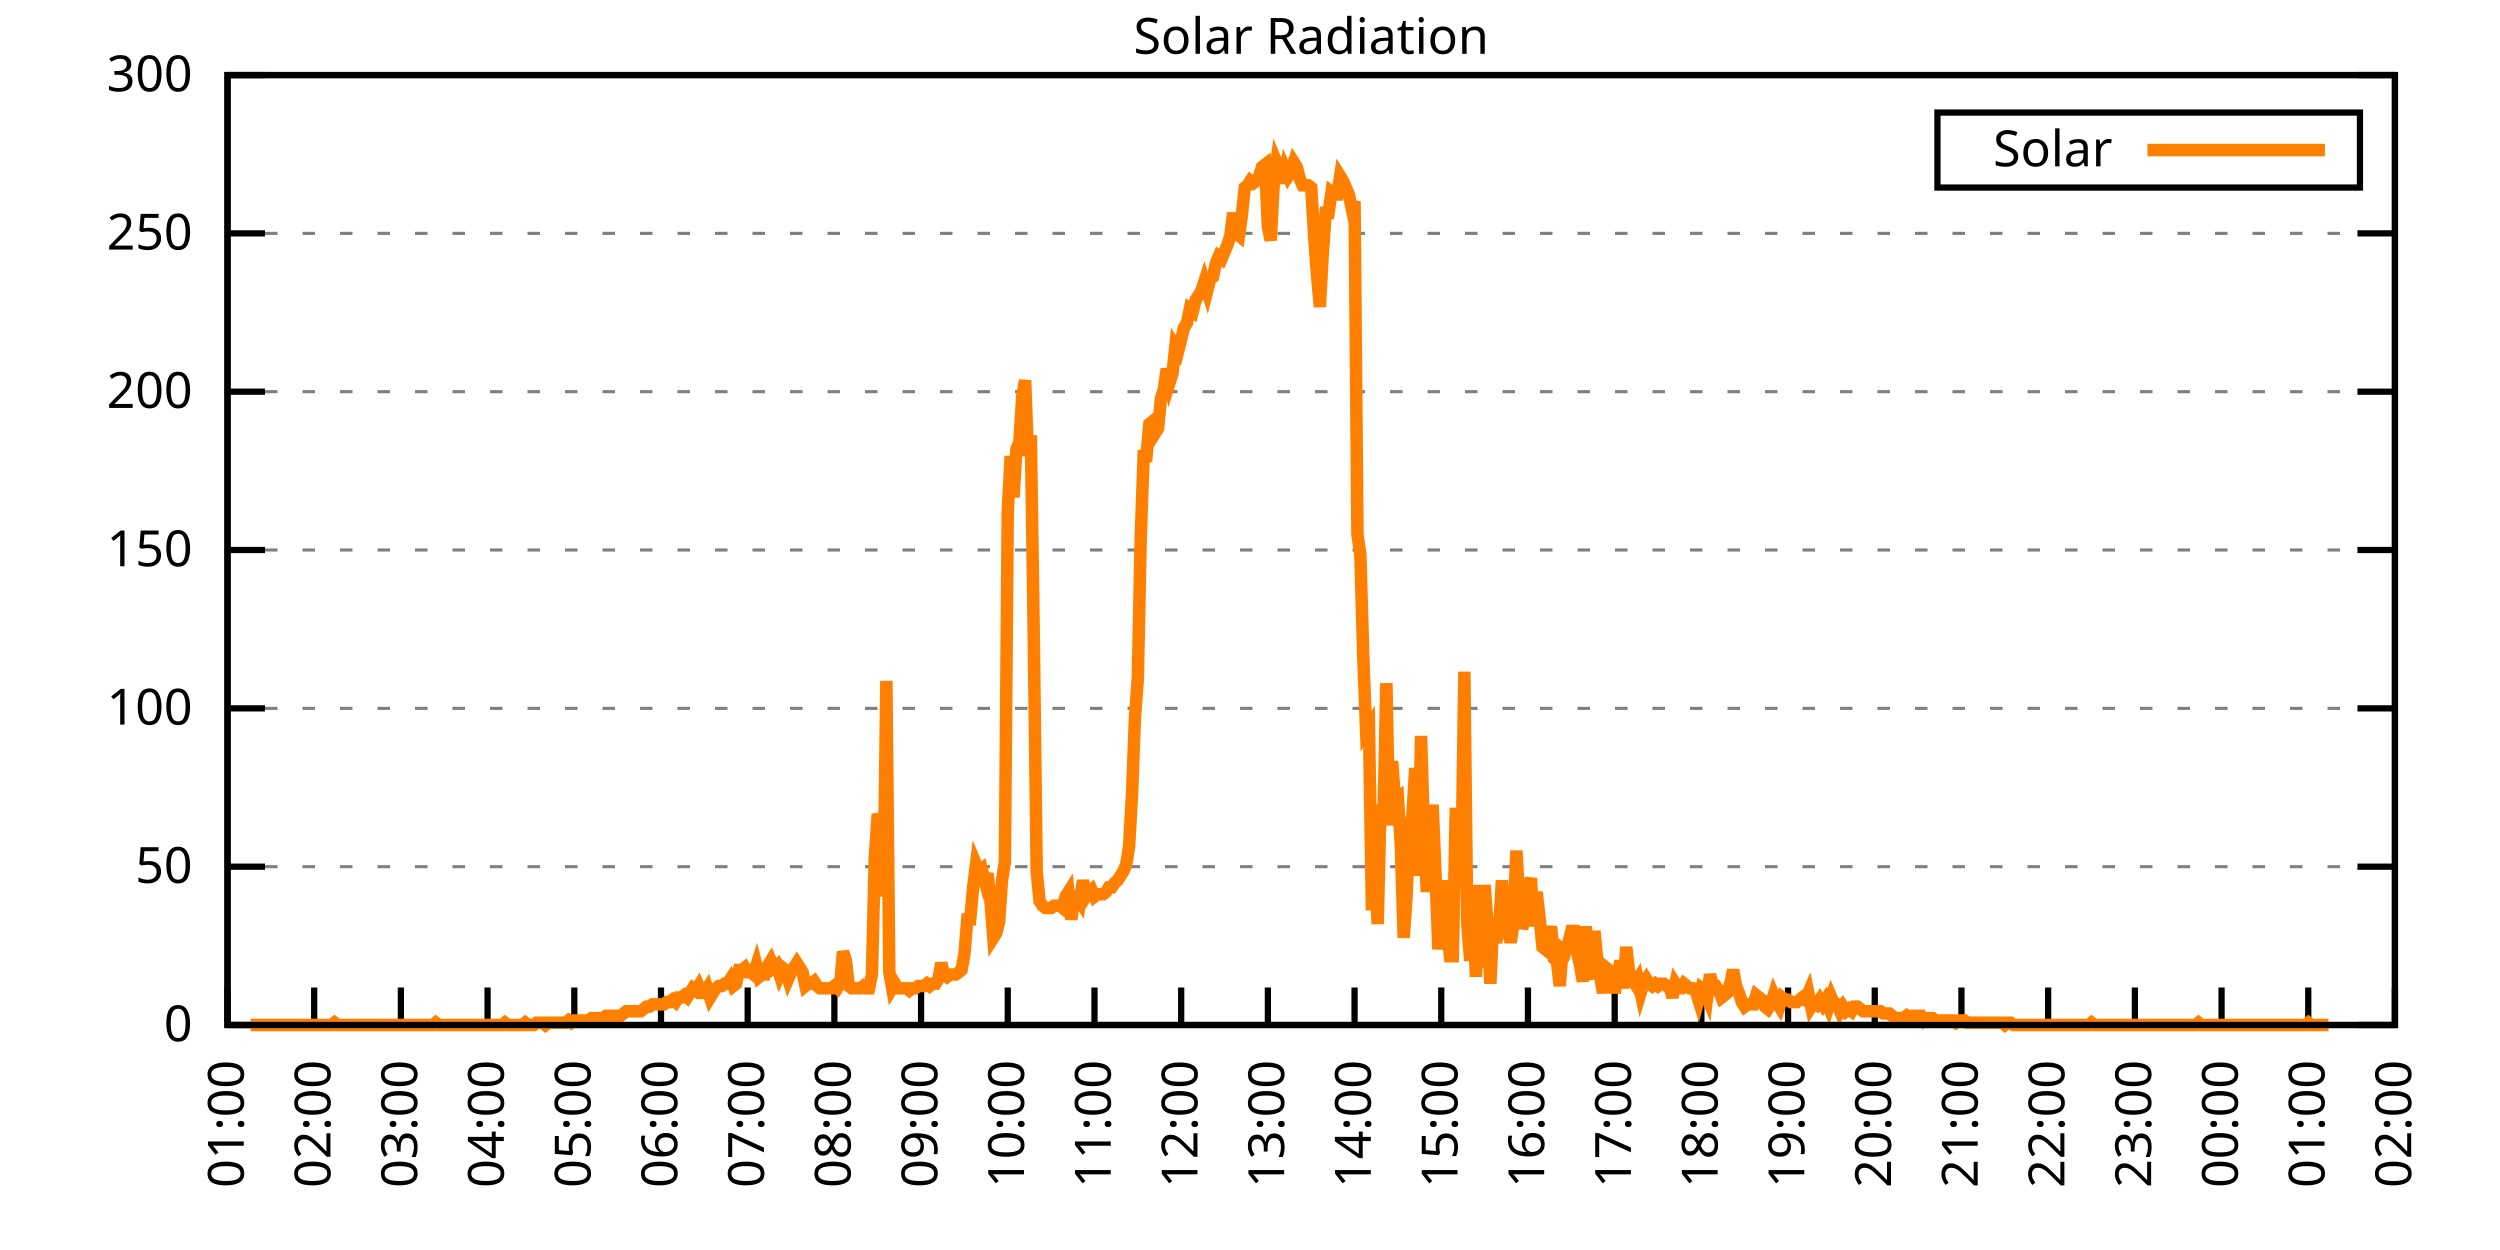
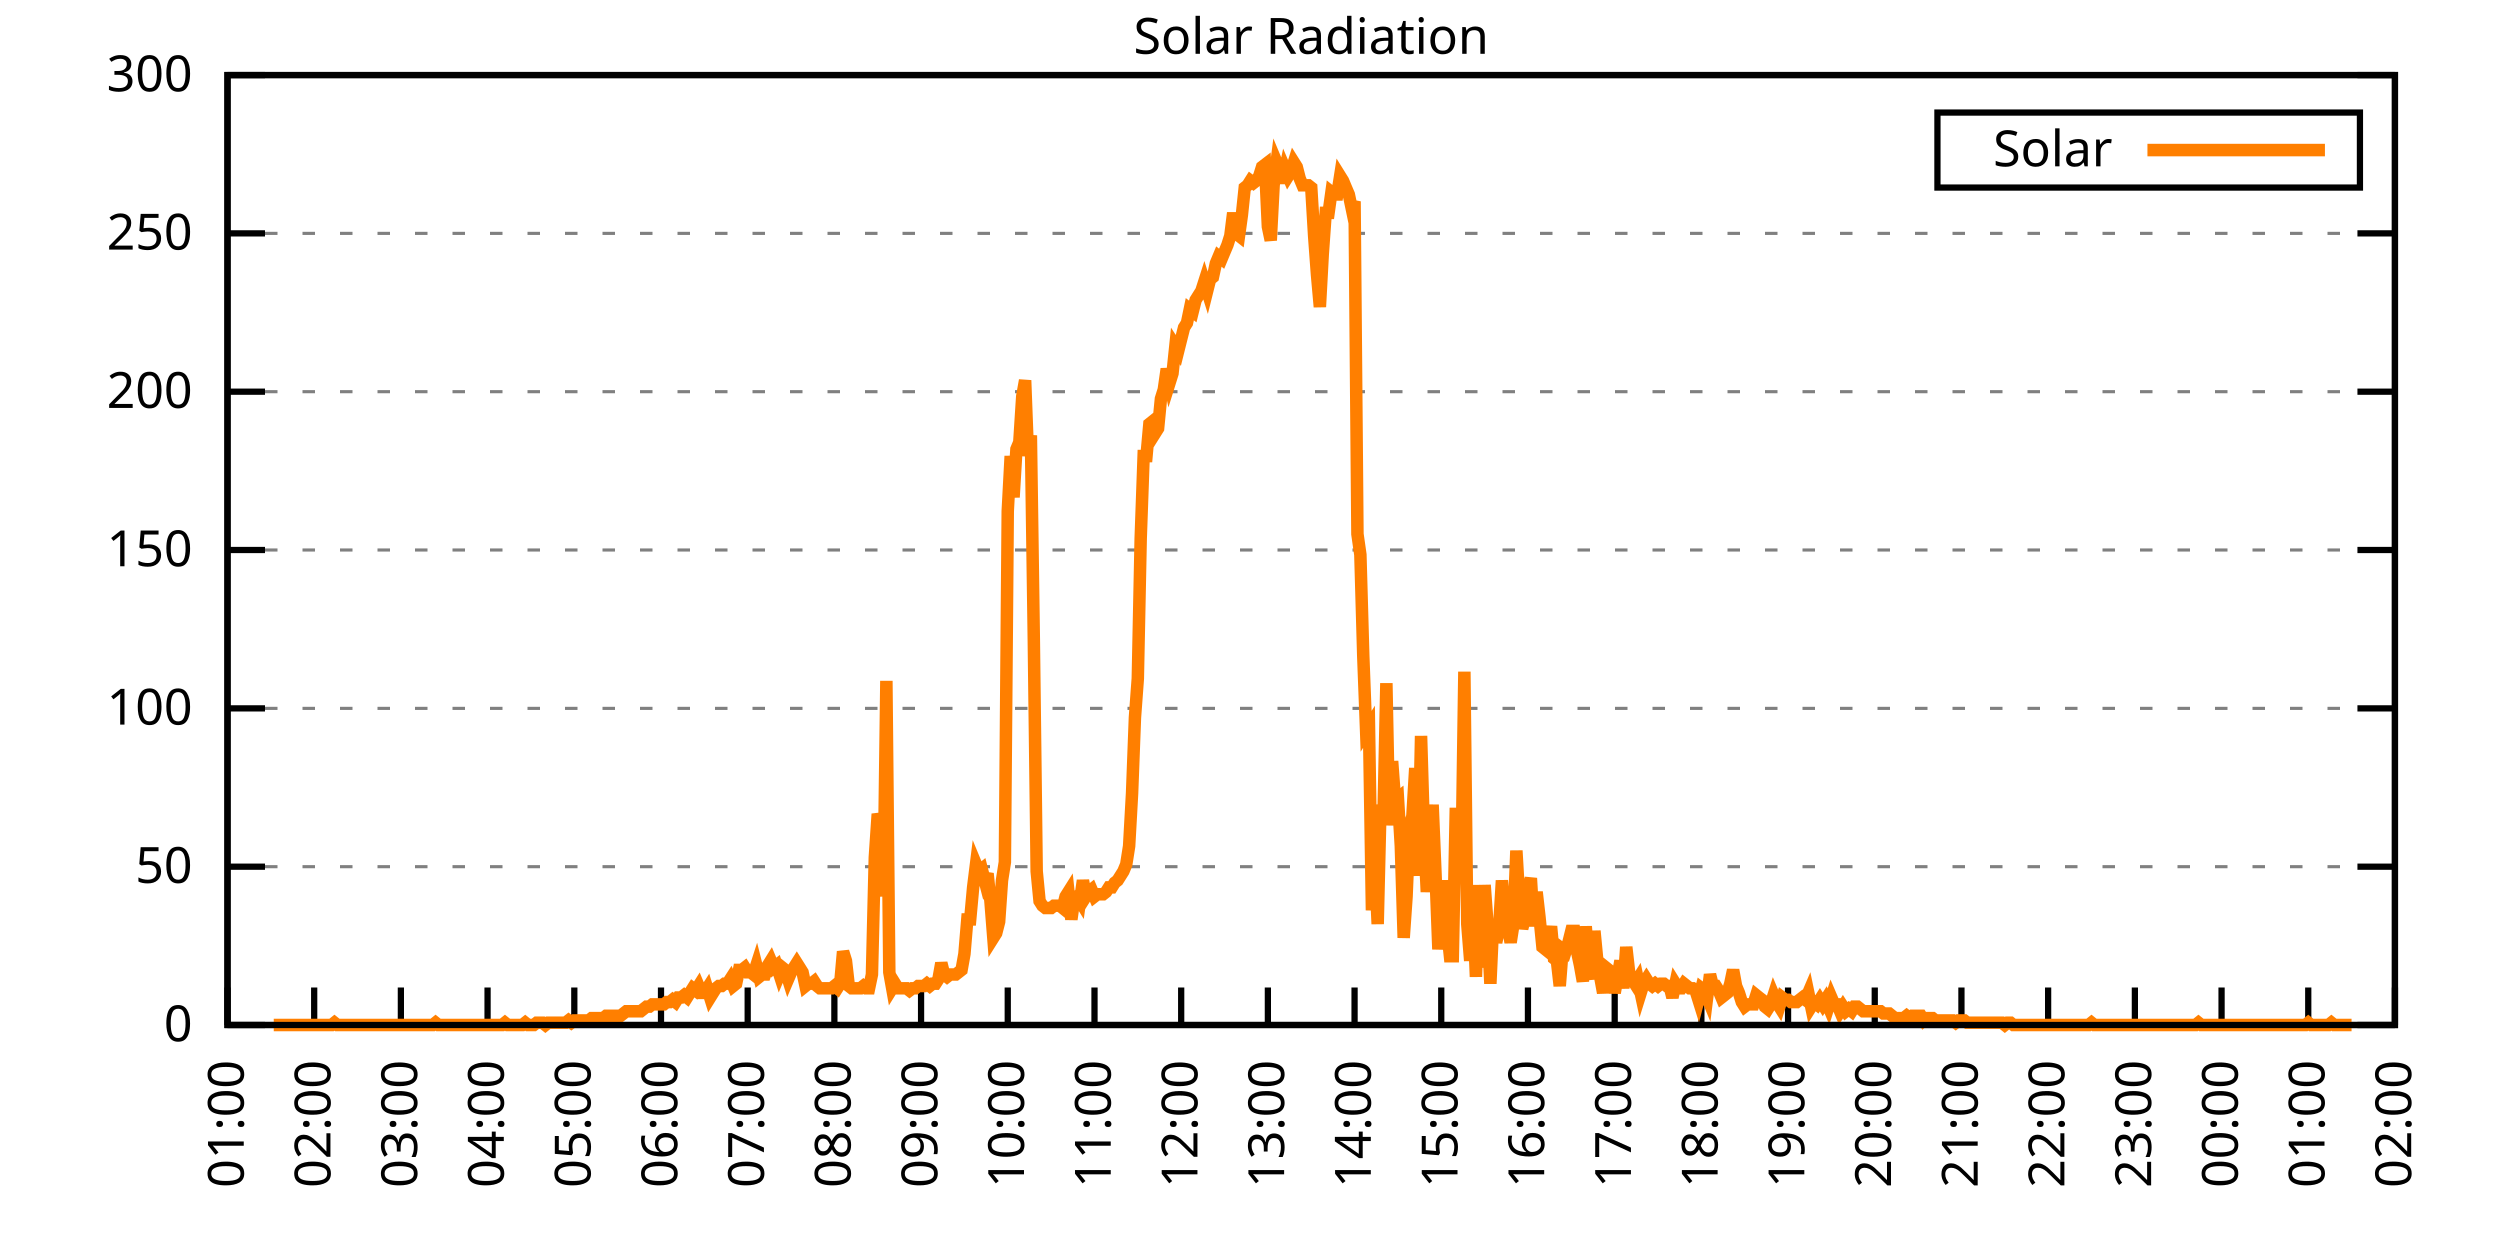
<svg xmlns="http://www.w3.org/2000/svg" xmlns:xlink="http://www.w3.org/1999/xlink" width="400" height="200" viewBox="0 0 400 200">
  <g id="gnuplot_canvas">
    <rect x="0" y="0" width="400" height="200" fill="none" />
    <defs>
      <circle id="gpDot" r="0.5" stroke-width="0.5" stroke="currentColor" />
      <path id="gpPt0" stroke-width="0.333" stroke="currentColor" d="M-1,0 h2 M0,-1 v2" />
      <path id="gpPt1" stroke-width="0.333" stroke="currentColor" d="M-1,-1 L1,1 M1,-1 L-1,1" />
      <path id="gpPt2" stroke-width="0.333" stroke="currentColor" d="M-1,0 L1,0 M0,-1 L0,1 M-1,-1 L1,1 M-1,1 L1,-1" />
      <rect id="gpPt3" stroke-width="0.333" stroke="currentColor" x="-1" y="-1" width="2" height="2" />
      <rect id="gpPt4" stroke-width="0.333" stroke="currentColor" fill="currentColor" x="-1" y="-1" width="2" height="2" />
      <circle id="gpPt5" stroke-width="0.333" stroke="currentColor" cx="0" cy="0" r="1" />
      <use xlink:href="#gpPt5" id="gpPt6" fill="currentColor" stroke="none" />
      <path id="gpPt7" stroke-width="0.333" stroke="currentColor" d="M0,-1.33 L-1.33,0.67 L1.33,0.67 z" />
      <use xlink:href="#gpPt7" id="gpPt8" fill="currentColor" stroke="none" />
      <use xlink:href="#gpPt7" id="gpPt9" stroke="currentColor" transform="rotate(180)" />
      <use xlink:href="#gpPt9" id="gpPt10" fill="currentColor" stroke="none" />
      <use xlink:href="#gpPt3" id="gpPt11" stroke="currentColor" transform="rotate(45)" />
      <use xlink:href="#gpPt11" id="gpPt12" fill="currentColor" stroke="none" />
      <path id="gpPt13" stroke-width="0.333" stroke="currentColor" d="M0,1.330 L1.265,0.411 L0.782,-1.067 L-0.782,-1.076 L-1.265,0.411 z" />
      <use xlink:href="#gpPt13" id="gpPt14" fill="currentColor" stroke="none" />
      <filter id="textbox" filterUnits="objectBoundingBox" x="0" y="0" height="1" width="1">
        <feFlood flood-color="white" flood-opacity="1" result="bgnd" />
        <feComposite in="SourceGraphic" in2="bgnd" operator="atop" />
      </filter>
      <filter id="greybox" filterUnits="objectBoundingBox" x="0" y="0" height="1" width="1">
        <feFlood flood-color="lightgrey" flood-opacity="1" result="grey" />
        <feComposite in="SourceGraphic" in2="grey" operator="atop" />
      </filter>
    </defs>
    <g fill="none" color="white" stroke="currentColor" stroke-width="1.00" stroke-linecap="butt" stroke-linejoin="miter">
</g>
    <g fill="none" color="black" stroke="currentColor" stroke-width="1.00" stroke-linecap="butt" stroke-linejoin="miter">
      <g stroke="none" shape-rendering="crispEdges">
        <polygon fill="rgb(255, 255, 255)" points="36.40,164.00 383.18,164.00 383.18,12.02 36.40,12.02 " />
      </g>
    </g>
    <g fill="none" color="black" stroke="currentColor" stroke-width="1.00" stroke-linecap="butt" stroke-linejoin="miter">
</g>
    <g fill="none" color="black" stroke="black" stroke-width="0.50" stroke-linecap="butt" stroke-linejoin="miter">
</g>
    <g fill="none" color="gray" stroke="currentColor" stroke-width="0.50" stroke-linecap="butt" stroke-linejoin="miter">
      <path stroke="gray" stroke-dasharray="2,4" class="gridline" d="M36.40,164.00 L383.19,164.00  " />
    </g>
    <g fill="none" color="gray" stroke="gray" stroke-width="1.00" stroke-linecap="butt" stroke-linejoin="miter">
</g>
    <g fill="none" color="black" stroke="currentColor" stroke-width="1.00" stroke-linecap="butt" stroke-linejoin="miter">
      <path stroke="black" d="M36.40,164.00 L42.40,164.00 M383.19,164.00 L377.19,164.00  " />
      <g transform="translate(30.80,166.60)" stroke="none" fill="black" font-family="Sans" font-size="8.00" text-anchor="end">
        <text>
          <tspan font-family="Sans"> 0</tspan>
        </text>
      </g>
    </g>
    <g fill="none" color="black" stroke="currentColor" stroke-width="1.00" stroke-linecap="butt" stroke-linejoin="miter">
</g>
    <g fill="none" color="black" stroke="black" stroke-width="0.50" stroke-linecap="butt" stroke-linejoin="miter">
</g>
    <g fill="none" color="gray" stroke="currentColor" stroke-width="0.50" stroke-linecap="butt" stroke-linejoin="miter">
      <path stroke="gray" stroke-dasharray="2,4" class="gridline" d="M36.40,138.67 L383.19,138.67  " />
    </g>
    <g fill="none" color="gray" stroke="gray" stroke-width="1.00" stroke-linecap="butt" stroke-linejoin="miter">
</g>
    <g fill="none" color="black" stroke="currentColor" stroke-width="1.00" stroke-linecap="butt" stroke-linejoin="miter">
      <path stroke="black" d="M36.40,138.67 L42.40,138.67 M383.19,138.67 L377.19,138.67  " />
      <g transform="translate(30.80,141.27)" stroke="none" fill="black" font-family="Sans" font-size="8.00" text-anchor="end">
        <text>
          <tspan font-family="Sans"> 50</tspan>
        </text>
      </g>
    </g>
    <g fill="none" color="black" stroke="currentColor" stroke-width="1.00" stroke-linecap="butt" stroke-linejoin="miter">
</g>
    <g fill="none" color="black" stroke="black" stroke-width="0.50" stroke-linecap="butt" stroke-linejoin="miter">
</g>
    <g fill="none" color="gray" stroke="currentColor" stroke-width="0.50" stroke-linecap="butt" stroke-linejoin="miter">
      <path stroke="gray" stroke-dasharray="2,4" class="gridline" d="M36.40,113.34 L383.19,113.34  " />
    </g>
    <g fill="none" color="gray" stroke="gray" stroke-width="1.00" stroke-linecap="butt" stroke-linejoin="miter">
</g>
    <g fill="none" color="black" stroke="currentColor" stroke-width="1.00" stroke-linecap="butt" stroke-linejoin="miter">
      <path stroke="black" d="M36.40,113.34 L42.40,113.34 M383.19,113.34 L377.19,113.34  " />
      <g transform="translate(30.80,115.94)" stroke="none" fill="black" font-family="Sans" font-size="8.00" text-anchor="end">
        <text>
          <tspan font-family="Sans"> 100</tspan>
        </text>
      </g>
    </g>
    <g fill="none" color="black" stroke="currentColor" stroke-width="1.00" stroke-linecap="butt" stroke-linejoin="miter">
</g>
    <g fill="none" color="black" stroke="black" stroke-width="0.50" stroke-linecap="butt" stroke-linejoin="miter">
</g>
    <g fill="none" color="gray" stroke="currentColor" stroke-width="0.50" stroke-linecap="butt" stroke-linejoin="miter">
      <path stroke="gray" stroke-dasharray="2,4" class="gridline" d="M36.40,88.00 L383.19,88.00  " />
    </g>
    <g fill="none" color="gray" stroke="gray" stroke-width="1.00" stroke-linecap="butt" stroke-linejoin="miter">
</g>
    <g fill="none" color="black" stroke="currentColor" stroke-width="1.00" stroke-linecap="butt" stroke-linejoin="miter">
      <path stroke="black" d="M36.40,88.00 L42.40,88.00 M383.19,88.00 L377.19,88.00  " />
      <g transform="translate(30.80,90.60)" stroke="none" fill="black" font-family="Sans" font-size="8.00" text-anchor="end">
        <text>
          <tspan font-family="Sans"> 150</tspan>
        </text>
      </g>
    </g>
    <g fill="none" color="black" stroke="currentColor" stroke-width="1.00" stroke-linecap="butt" stroke-linejoin="miter">
</g>
    <g fill="none" color="black" stroke="black" stroke-width="0.50" stroke-linecap="butt" stroke-linejoin="miter">
</g>
    <g fill="none" color="gray" stroke="currentColor" stroke-width="0.50" stroke-linecap="butt" stroke-linejoin="miter">
      <path stroke="gray" stroke-dasharray="2,4" class="gridline" d="M36.40,62.67 L383.19,62.67  " />
    </g>
    <g fill="none" color="gray" stroke="gray" stroke-width="1.00" stroke-linecap="butt" stroke-linejoin="miter">
</g>
    <g fill="none" color="black" stroke="currentColor" stroke-width="1.00" stroke-linecap="butt" stroke-linejoin="miter">
      <path stroke="black" d="M36.40,62.67 L42.40,62.67 M383.19,62.67 L377.19,62.67  " />
      <g transform="translate(30.80,65.27)" stroke="none" fill="black" font-family="Sans" font-size="8.00" text-anchor="end">
        <text>
          <tspan font-family="Sans"> 200</tspan>
        </text>
      </g>
    </g>
    <g fill="none" color="black" stroke="currentColor" stroke-width="1.00" stroke-linecap="butt" stroke-linejoin="miter">
</g>
    <g fill="none" color="black" stroke="black" stroke-width="0.50" stroke-linecap="butt" stroke-linejoin="miter">
</g>
    <g fill="none" color="gray" stroke="currentColor" stroke-width="0.50" stroke-linecap="butt" stroke-linejoin="miter">
      <path stroke="gray" stroke-dasharray="2,4" class="gridline" d="M36.40,37.34 L383.19,37.34  " />
    </g>
    <g fill="none" color="gray" stroke="gray" stroke-width="1.00" stroke-linecap="butt" stroke-linejoin="miter">
</g>
    <g fill="none" color="black" stroke="currentColor" stroke-width="1.00" stroke-linecap="butt" stroke-linejoin="miter">
      <path stroke="black" d="M36.40,37.34 L42.40,37.34 M383.19,37.34 L377.19,37.34  " />
      <g transform="translate(30.80,39.94)" stroke="none" fill="black" font-family="Sans" font-size="8.00" text-anchor="end">
        <text>
          <tspan font-family="Sans"> 250</tspan>
        </text>
      </g>
    </g>
    <g fill="none" color="black" stroke="currentColor" stroke-width="1.00" stroke-linecap="butt" stroke-linejoin="miter">
</g>
    <g fill="none" color="black" stroke="black" stroke-width="0.50" stroke-linecap="butt" stroke-linejoin="miter">
</g>
    <g fill="none" color="gray" stroke="currentColor" stroke-width="0.50" stroke-linecap="butt" stroke-linejoin="miter">
      <path stroke="gray" stroke-dasharray="2,4" class="gridline" d="M36.40,12.01 L383.19,12.01  " />
    </g>
    <g fill="none" color="gray" stroke="gray" stroke-width="1.00" stroke-linecap="butt" stroke-linejoin="miter">
</g>
    <g fill="none" color="black" stroke="currentColor" stroke-width="1.00" stroke-linecap="butt" stroke-linejoin="miter">
      <path stroke="black" d="M36.40,12.01 L42.40,12.01 M383.19,12.01 L377.19,12.01  " />
      <g transform="translate(30.80,14.61)" stroke="none" fill="black" font-family="Sans" font-size="8.00" text-anchor="end">
        <text>
          <tspan font-family="Sans"> 300</tspan>
        </text>
      </g>
    </g>
    <g fill="none" color="black" stroke="currentColor" stroke-width="1.00" stroke-linecap="butt" stroke-linejoin="miter">
      <path stroke="black" d="M36.40,164.00 L36.40,158.00  " />
      <g transform="translate(39.00,169.60) rotate(270.00)" stroke="none" fill="black" font-family="Sans" font-size="8.00" text-anchor="end">
        <text>
          <tspan font-family="Sans">01:00</tspan>
        </text>
      </g>
    </g>
    <g fill="none" color="black" stroke="currentColor" stroke-width="1.00" stroke-linecap="butt" stroke-linejoin="miter">
      <path stroke="black" d="M50.27,164.00 L50.27,158.00  " />
      <g transform="translate(52.87,169.60) rotate(270.00)" stroke="none" fill="black" font-family="Sans" font-size="8.00" text-anchor="end">
        <text>
          <tspan font-family="Sans">02:00</tspan>
        </text>
      </g>
    </g>
    <g fill="none" color="black" stroke="currentColor" stroke-width="1.00" stroke-linecap="butt" stroke-linejoin="miter">
      <path stroke="black" d="M64.14,164.00 L64.14,158.00  " />
      <g transform="translate(66.74,169.60) rotate(270.00)" stroke="none" fill="black" font-family="Sans" font-size="8.00" text-anchor="end">
        <text>
          <tspan font-family="Sans">03:00</tspan>
        </text>
      </g>
    </g>
    <g fill="none" color="black" stroke="currentColor" stroke-width="1.00" stroke-linecap="butt" stroke-linejoin="miter">
      <path stroke="black" d="M78.01,164.00 L78.01,158.00  " />
      <g transform="translate(80.61,169.60) rotate(270.00)" stroke="none" fill="black" font-family="Sans" font-size="8.00" text-anchor="end">
        <text>
          <tspan font-family="Sans">04:00</tspan>
        </text>
      </g>
    </g>
    <g fill="none" color="black" stroke="currentColor" stroke-width="1.00" stroke-linecap="butt" stroke-linejoin="miter">
      <path stroke="black" d="M91.89,164.00 L91.89,158.00  " />
      <g transform="translate(94.49,169.60) rotate(270.00)" stroke="none" fill="black" font-family="Sans" font-size="8.00" text-anchor="end">
        <text>
          <tspan font-family="Sans">05:00</tspan>
        </text>
      </g>
    </g>
    <g fill="none" color="black" stroke="currentColor" stroke-width="1.00" stroke-linecap="butt" stroke-linejoin="miter">
      <path stroke="black" d="M105.76,164.00 L105.76,158.00  " />
      <g transform="translate(108.36,169.60) rotate(270.00)" stroke="none" fill="black" font-family="Sans" font-size="8.00" text-anchor="end">
        <text>
          <tspan font-family="Sans">06:00</tspan>
        </text>
      </g>
    </g>
    <g fill="none" color="black" stroke="currentColor" stroke-width="1.00" stroke-linecap="butt" stroke-linejoin="miter">
      <path stroke="black" d="M119.63,164.00 L119.63,158.00  " />
      <g transform="translate(122.23,169.60) rotate(270.00)" stroke="none" fill="black" font-family="Sans" font-size="8.00" text-anchor="end">
        <text>
          <tspan font-family="Sans">07:00</tspan>
        </text>
      </g>
    </g>
    <g fill="none" color="black" stroke="currentColor" stroke-width="1.00" stroke-linecap="butt" stroke-linejoin="miter">
      <path stroke="black" d="M133.50,164.00 L133.50,158.00  " />
      <g transform="translate(136.10,169.60) rotate(270.00)" stroke="none" fill="black" font-family="Sans" font-size="8.00" text-anchor="end">
        <text>
          <tspan font-family="Sans">08:00</tspan>
        </text>
      </g>
    </g>
    <g fill="none" color="black" stroke="currentColor" stroke-width="1.00" stroke-linecap="butt" stroke-linejoin="miter">
      <path stroke="black" d="M147.37,164.00 L147.37,158.00  " />
      <g transform="translate(149.97,169.60) rotate(270.00)" stroke="none" fill="black" font-family="Sans" font-size="8.00" text-anchor="end">
        <text>
          <tspan font-family="Sans">09:00</tspan>
        </text>
      </g>
    </g>
    <g fill="none" color="black" stroke="currentColor" stroke-width="1.00" stroke-linecap="butt" stroke-linejoin="miter">
      <path stroke="black" d="M161.24,164.00 L161.24,158.00  " />
      <g transform="translate(163.84,169.60) rotate(270.00)" stroke="none" fill="black" font-family="Sans" font-size="8.00" text-anchor="end">
        <text>
          <tspan font-family="Sans">10:00</tspan>
        </text>
      </g>
    </g>
    <g fill="none" color="black" stroke="currentColor" stroke-width="1.00" stroke-linecap="butt" stroke-linejoin="miter">
      <path stroke="black" d="M175.12,164.00 L175.12,158.00  " />
      <g transform="translate(177.72,169.60) rotate(270.00)" stroke="none" fill="black" font-family="Sans" font-size="8.00" text-anchor="end">
        <text>
          <tspan font-family="Sans">11:00</tspan>
        </text>
      </g>
    </g>
    <g fill="none" color="black" stroke="currentColor" stroke-width="1.00" stroke-linecap="butt" stroke-linejoin="miter">
      <path stroke="black" d="M188.99,164.00 L188.99,158.00  " />
      <g transform="translate(191.59,169.60) rotate(270.00)" stroke="none" fill="black" font-family="Sans" font-size="8.00" text-anchor="end">
        <text>
          <tspan font-family="Sans">12:00</tspan>
        </text>
      </g>
    </g>
    <g fill="none" color="black" stroke="currentColor" stroke-width="1.00" stroke-linecap="butt" stroke-linejoin="miter">
      <path stroke="black" d="M202.86,164.00 L202.86,158.00  " />
      <g transform="translate(205.46,169.60) rotate(270.00)" stroke="none" fill="black" font-family="Sans" font-size="8.00" text-anchor="end">
        <text>
          <tspan font-family="Sans">13:00</tspan>
        </text>
      </g>
    </g>
    <g fill="none" color="black" stroke="currentColor" stroke-width="1.00" stroke-linecap="butt" stroke-linejoin="miter">
      <path stroke="black" d="M216.73,164.00 L216.73,158.00  " />
      <g transform="translate(219.33,169.60) rotate(270.00)" stroke="none" fill="black" font-family="Sans" font-size="8.00" text-anchor="end">
        <text>
          <tspan font-family="Sans">14:00</tspan>
        </text>
      </g>
    </g>
    <g fill="none" color="black" stroke="currentColor" stroke-width="1.00" stroke-linecap="butt" stroke-linejoin="miter">
      <path stroke="black" d="M230.60,164.00 L230.60,158.00  " />
      <g transform="translate(233.20,169.60) rotate(270.00)" stroke="none" fill="black" font-family="Sans" font-size="8.00" text-anchor="end">
        <text>
          <tspan font-family="Sans">15:00</tspan>
        </text>
      </g>
    </g>
    <g fill="none" color="black" stroke="currentColor" stroke-width="1.00" stroke-linecap="butt" stroke-linejoin="miter">
      <path stroke="black" d="M244.47,164.00 L244.47,158.00  " />
      <g transform="translate(247.07,169.60) rotate(270.00)" stroke="none" fill="black" font-family="Sans" font-size="8.00" text-anchor="end">
        <text>
          <tspan font-family="Sans">16:00</tspan>
        </text>
      </g>
    </g>
    <g fill="none" color="black" stroke="currentColor" stroke-width="1.00" stroke-linecap="butt" stroke-linejoin="miter">
      <path stroke="black" d="M258.35,164.00 L258.35,158.00  " />
      <g transform="translate(260.95,169.60) rotate(270.00)" stroke="none" fill="black" font-family="Sans" font-size="8.00" text-anchor="end">
        <text>
          <tspan font-family="Sans">17:00</tspan>
        </text>
      </g>
    </g>
    <g fill="none" color="black" stroke="currentColor" stroke-width="1.00" stroke-linecap="butt" stroke-linejoin="miter">
      <path stroke="black" d="M272.22,164.00 L272.22,158.00  " />
      <g transform="translate(274.82,169.60) rotate(270.00)" stroke="none" fill="black" font-family="Sans" font-size="8.00" text-anchor="end">
        <text>
          <tspan font-family="Sans">18:00</tspan>
        </text>
      </g>
    </g>
    <g fill="none" color="black" stroke="currentColor" stroke-width="1.00" stroke-linecap="butt" stroke-linejoin="miter">
      <path stroke="black" d="M286.09,164.00 L286.09,158.00  " />
      <g transform="translate(288.69,169.60) rotate(270.00)" stroke="none" fill="black" font-family="Sans" font-size="8.00" text-anchor="end">
        <text>
          <tspan font-family="Sans">19:00</tspan>
        </text>
      </g>
    </g>
    <g fill="none" color="black" stroke="currentColor" stroke-width="1.00" stroke-linecap="butt" stroke-linejoin="miter">
      <path stroke="black" d="M299.96,164.00 L299.96,158.00  " />
      <g transform="translate(302.56,169.60) rotate(270.00)" stroke="none" fill="black" font-family="Sans" font-size="8.00" text-anchor="end">
        <text>
          <tspan font-family="Sans">20:00</tspan>
        </text>
      </g>
    </g>
    <g fill="none" color="black" stroke="currentColor" stroke-width="1.00" stroke-linecap="butt" stroke-linejoin="miter">
      <path stroke="black" d="M313.83,164.00 L313.83,158.00  " />
      <g transform="translate(316.43,169.60) rotate(270.00)" stroke="none" fill="black" font-family="Sans" font-size="8.00" text-anchor="end">
        <text>
          <tspan font-family="Sans">21:00</tspan>
        </text>
      </g>
    </g>
    <g fill="none" color="black" stroke="currentColor" stroke-width="1.00" stroke-linecap="butt" stroke-linejoin="miter">
      <path stroke="black" d="M327.70,164.00 L327.70,158.00  " />
      <g transform="translate(330.30,169.60) rotate(270.00)" stroke="none" fill="black" font-family="Sans" font-size="8.00" text-anchor="end">
        <text>
          <tspan font-family="Sans">22:00</tspan>
        </text>
      </g>
    </g>
    <g fill="none" color="black" stroke="currentColor" stroke-width="1.00" stroke-linecap="butt" stroke-linejoin="miter">
      <path stroke="black" d="M341.58,164.00 L341.58,158.00  " />
      <g transform="translate(344.18,169.60) rotate(270.00)" stroke="none" fill="black" font-family="Sans" font-size="8.00" text-anchor="end">
        <text>
          <tspan font-family="Sans">23:00</tspan>
        </text>
      </g>
    </g>
    <g fill="none" color="black" stroke="currentColor" stroke-width="1.00" stroke-linecap="butt" stroke-linejoin="miter">
      <path stroke="black" d="M355.45,164.00 L355.45,158.00  " />
      <g transform="translate(358.05,169.60) rotate(270.00)" stroke="none" fill="black" font-family="Sans" font-size="8.00" text-anchor="end">
        <text>
          <tspan font-family="Sans">00:00</tspan>
        </text>
      </g>
    </g>
    <g fill="none" color="black" stroke="currentColor" stroke-width="1.00" stroke-linecap="butt" stroke-linejoin="miter">
      <path stroke="black" d="M369.32,164.00 L369.32,158.00  " />
      <g transform="translate(371.92,169.60) rotate(270.00)" stroke="none" fill="black" font-family="Sans" font-size="8.00" text-anchor="end">
        <text>
          <tspan font-family="Sans">01:00</tspan>
        </text>
      </g>
    </g>
    <g fill="none" color="black" stroke="currentColor" stroke-width="1.00" stroke-linecap="butt" stroke-linejoin="miter">
      <path stroke="black" d="M383.19,164.00 L383.19,158.00  " />
      <g transform="translate(385.79,169.60) rotate(270.00)" stroke="none" fill="black" font-family="Sans" font-size="8.00" text-anchor="end">
        <text>
          <tspan font-family="Sans">02:00</tspan>
        </text>
      </g>
    </g>
    <g fill="none" color="black" stroke="currentColor" stroke-width="1.00" stroke-linecap="butt" stroke-linejoin="miter">
</g>
    <g fill="none" color="black" stroke="currentColor" stroke-width="1.00" stroke-linecap="butt" stroke-linejoin="miter">
      <path stroke="black" d="M36.40,12.01 L36.40,164.00 L383.19,164.00 L383.19,12.01 L36.40,12.01 Z  " />
    </g>
    <g fill="none" color="black" stroke="currentColor" stroke-width="1.00" stroke-linecap="butt" stroke-linejoin="miter">
</g>
    <g fill="none" color="black" stroke="currentColor" stroke-width="1.00" stroke-linecap="butt" stroke-linejoin="miter">
      <path stroke="black" d="M309.99,30.01 L309.99,18.01 L377.59,18.01 L377.59,30.01 L309.99,30.01 Z  " />
    </g>
    <g id="Solar_Radiation_plot_1">
      <g fill="none" color="white" stroke="black" stroke-width="2.00" stroke-linecap="butt" stroke-linejoin="miter">
</g>
      <g fill="none" color="black" stroke="currentColor" stroke-width="2.00" stroke-linecap="butt" stroke-linejoin="miter">
        <g transform="translate(337.99,26.61)" stroke="none" fill="black" font-family="Sans" font-size="8.00" text-anchor="end">
          <text>
            <tspan font-family="Sans">Solar</tspan>
          </text>
        </g>
      </g>
      <g fill="none" color="black" stroke="currentColor" stroke-width="2.00" stroke-linecap="butt" stroke-linejoin="miter">
-         <path stroke="rgb(255, 127,   0)" d="M343.59,24.01 L371.99,24.01 M40.10,164.00 L40.56,164.00 L41.02,164.00 L41.49,164.00 L41.95,164.00 L42.41,164.00   L42.87,164.00 L43.34,164.00 L43.80,164.00 L44.26,164.00 L44.72,164.00 L45.19,164.00 L45.65,164.00 L46.11,164.00   L46.57,164.00 L47.03,164.00 L47.50,164.00 L47.96,164.00 L48.42,164.00 L48.88,164.00 L49.35,164.00 L49.81,164.00   L50.27,164.00 L50.73,164.00 L51.20,164.00 L51.66,164.00 L52.12,164.00 L52.58,164.00 L53.05,164.00 L53.51,163.63   L53.97,164.00 L54.43,164.00 L54.90,164.00 L55.36,164.00 L55.82,164.00 L56.28,164.00 L56.75,164.00 L57.21,164.00   L57.67,164.00 L58.13,164.00 L58.59,164.00 L59.06,164.00 L59.52,164.00 L59.98,164.00 L60.44,164.00 L60.91,164.00   L61.37,164.00 L61.83,164.00 L62.29,164.00 L62.76,164.00 L63.22,164.00 L63.68,164.00 L64.14,164.00 L64.61,164.00   L65.07,164.00 L65.53,164.00 L65.99,164.00 L66.46,164.00 L66.92,164.00 L67.38,164.00 L67.84,164.00 L68.30,164.00   L68.77,164.00 L69.23,164.00 L69.69,163.63 L70.15,164.00 L70.62,164.00 L71.08,164.00 L71.54,164.00 L72.00,164.00   L72.47,164.00 L72.93,164.00 L73.39,164.00 L73.85,164.00 L74.32,164.00 L74.78,164.00 L75.24,164.00 L75.70,164.00   L76.17,164.00 L76.63,164.00 L77.09,164.00 L77.55,164.00 L78.01,164.00 L78.48,164.00 L78.94,164.00 L79.40,164.00   L79.86,164.00 L80.33,164.00 L80.79,163.63 L81.25,164.00 L81.71,164.00 L82.18,164.00 L82.64,164.00 L83.10,164.00   L83.56,164.00 L84.03,163.63 L84.49,164.00 L84.95,164.00 L85.41,164.00 L85.88,163.63 L86.34,163.63 L86.80,163.63   L87.26,164.00 L87.72,163.63 L88.19,163.63 L88.65,163.63 L89.11,163.63 L89.57,163.63 L90.04,163.63 L90.50,163.63   L90.96,163.27 L91.42,163.63 L91.89,163.27 L92.35,163.27 L92.81,163.27 L93.27,163.27 L93.74,163.27 L94.20,163.27   L94.66,162.90 L95.12,162.90 L95.59,162.90 L96.05,162.90 L96.51,162.90 L96.97,162.53 L97.44,162.53 L97.90,162.53   L98.36,162.53 L98.82,162.53 L99.28,162.53 L99.75,162.16 L100.21,161.80 L100.67,161.80 L101.13,161.80 L101.60,161.80   L102.06,161.80 L102.52,161.80 L102.98,161.43 L103.45,161.06 L103.91,161.06 L104.37,160.70 L104.83,160.70 L105.30,160.70   L105.76,160.70 L106.22,160.70 L106.68,160.33 L107.15,160.33 L107.61,159.96 L108.07,160.33 L108.53,159.60 L108.99,159.60   L109.46,159.23 L109.92,159.60 L110.38,158.86 L110.84,158.13 L111.31,158.49 L111.77,157.76 L112.23,158.86 L112.69,158.86   L113.16,158.13 L113.62,159.60 L114.08,158.86 L114.54,158.13 L115.01,157.76 L115.47,157.76 L115.93,157.39 L116.39,157.39   L116.86,156.66 L117.32,157.76 L117.78,157.39 L118.24,155.19 L118.70,155.19 L119.17,154.82 L119.63,155.56 L120.09,155.56   L120.55,155.92 L121.02,154.46 L121.48,156.29 L121.94,155.92 L122.40,155.92 L122.87,154.46 L123.33,153.72 L123.79,154.82   L124.25,154.46 L124.72,155.92 L125.18,154.82 L125.64,155.19 L126.10,156.66 L126.57,155.56 L127.03,154.82 L127.49,154.09   L127.95,154.82 L128.41,155.56 L128.88,157.76 L129.34,157.39 L129.80,157.39 L130.26,157.03 L130.73,157.76 L131.19,158.13   L131.65,158.13 L132.11,158.13 L132.58,158.13 L133.04,158.13 L133.50,157.76 L133.96,158.13 L134.43,157.39 L134.89,152.25   L135.35,153.72 L135.81,157.76 L136.28,158.13 L136.74,158.13 L137.20,158.13 L137.66,158.13 L138.13,157.76 L138.59,158.13   L139.05,158.13 L139.51,155.92 L139.97,137.20 L140.44,130.23 L140.90,131.70 L141.36,143.44 L141.82,108.94 L142.29,155.56   L142.75,158.13 L143.21,157.39 L143.67,158.13 L144.14,158.13 L144.60,158.13 L145.06,158.13 L145.52,158.49 L145.99,158.13   L146.45,158.13 L146.91,157.76 L147.37,157.76 L147.84,157.76 L148.30,157.39 L148.76,157.76 L149.22,157.39 L149.68,157.39   L150.15,156.66 L150.61,154.09 L151.07,155.92 L151.53,156.29 L152.00,155.92 L152.46,155.92 L152.92,155.92 L153.38,155.56   L153.85,155.19 L154.31,152.62 L154.77,147.11 L155.23,147.11 L155.70,141.98 L156.16,138.30 L156.62,139.41 L157.08,139.04   L157.55,140.87 L158.01,139.77 L158.47,144.18 L158.93,150.05 L159.39,149.32 L159.86,147.48 L160.32,140.87 L160.78,137.94   L161.24,81.78 L161.71,72.97 L162.17,79.57 L162.63,71.86 L163.09,70.76 L163.56,63.42 L164.02,60.85 L164.48,72.97   L164.94,69.66 L165.41,102.33 L165.87,139.41 L166.33,144.18 L166.79,144.91 L167.26,145.28 L167.72,145.28 L168.18,145.28   L168.64,144.91 L169.10,144.91 L169.57,144.91 L170.03,145.28 L170.49,143.44 L170.95,142.71 L171.42,147.11 L171.88,143.81   L172.34,143.44 L172.80,144.18 L173.27,140.87 L173.73,143.44 L174.19,142.71 L174.65,142.34 L175.12,143.44 L175.58,143.08   L176.04,143.08 L176.50,143.08 L176.97,142.71 L177.43,141.98 L177.89,141.98 L178.35,141.24 L178.82,140.87 L179.28,140.14   L179.74,139.41 L180.20,138.30 L180.66,135.37 L181.13,126.93 L181.59,114.81 L182.05,108.57 L182.51,86.18 L182.98,72.97   L183.44,72.97 L183.90,67.83 L184.36,67.46 L184.83,69.29 L185.29,68.56 L185.75,63.79 L186.21,62.32 L186.68,59.02   L187.14,61.22 L187.60,59.75 L188.06,55.35 L188.53,56.08 L188.99,54.24 L189.45,52.41 L189.91,51.68 L190.37,49.47   L190.84,49.84 L191.30,48.00 L191.76,47.27 L192.22,46.54 L192.69,45.07 L193.15,46.54 L193.61,44.70 L194.07,44.33   L194.54,42.13 L195.00,41.03 L195.46,41.40 L195.92,40.30 L196.39,39.19 L196.85,37.73 L197.31,34.06 L197.77,37.36   L198.24,37.73 L198.70,34.42 L199.16,30.02 L199.62,29.65 L200.08,28.92 L200.55,29.28 L201.01,28.92 L201.47,28.18   L201.93,26.71 L202.40,26.35 L202.86,36.26 L203.32,38.46 L203.78,29.65 L204.25,25.98 L204.71,27.08 L205.17,29.28   L205.63,27.08 L206.10,28.18 L206.56,27.45 L207.02,25.98 L207.48,26.71 L207.95,28.55 L208.41,29.65 L208.87,29.65   L209.33,29.65 L209.80,30.02 L210.26,37.73 L210.72,43.97 L211.18,49.11 L211.64,40.66 L212.11,34.06 L212.57,34.06   L213.03,30.75 L213.49,31.12 L213.96,31.12 L214.42,28.18 L214.88,28.92 L215.34,30.02 L215.81,31.12 L216.27,33.32   L216.73,32.22 L217.19,85.45 L217.66,88.75 L218.12,104.90 L218.58,117.01 L219.04,116.28 L219.51,145.65 L219.97,137.94   L220.43,147.85 L220.89,128.76 L221.35,130.96 L221.82,109.31 L222.28,132.06 L222.74,121.79 L223.20,128.03 L223.67,127.66   L224.13,135.37 L224.59,150.05 L225.05,143.44 L225.52,132.06 L225.98,130.60 L226.44,122.89 L226.90,140.14 L227.37,117.75   L227.83,133.17 L228.29,142.71 L228.75,136.47 L229.22,128.76 L229.68,139.77 L230.14,151.89 L230.60,146.38 L231.06,140.87   L231.53,148.58 L231.99,152.99 L232.45,152.99 L232.91,130.23 L233.38,130.23 L233.84,138.30 L234.30,107.47 L234.76,147.85   L235.23,153.72 L235.69,145.28 L236.15,156.29 L236.61,141.61 L237.08,154.82 L237.54,141.61 L238.00,147.85 L238.46,157.39   L238.93,147.11 L239.39,150.79 L239.85,148.58 L240.31,140.87 L240.77,146.38 L241.24,148.22 L241.70,150.79 L242.16,147.85   L242.62,136.10 L243.09,144.18 L243.55,148.58 L244.01,146.75 L244.47,142.34 L244.94,140.51 L245.40,148.22 L245.86,142.71   L246.32,146.75 L246.79,151.52 L247.25,151.89 L247.71,150.79 L248.17,148.22 L248.64,153.35 L249.10,153.72 L249.56,157.76   L250.02,151.89 L250.49,152.25 L250.95,150.79 L251.41,148.95 L251.87,148.95 L252.33,152.25 L252.80,154.46 L253.26,157.03   L253.72,148.22 L254.18,154.46 L254.65,156.66 L255.11,148.95 L255.57,153.72 L256.03,156.29 L256.50,158.86 L256.96,154.82   L257.42,155.19 L257.88,155.56 L258.35,158.86 L258.81,156.29 L259.27,153.72 L259.73,158.13 L260.20,151.52 L260.66,155.56   L261.12,156.66 L261.58,157.39 L262.04,156.66 L262.51,158.86 L262.97,157.39 L263.43,156.66 L263.89,157.39 L264.36,157.76   L264.82,157.39 L265.28,157.76 L265.74,157.39 L266.21,157.39 L266.67,157.76 L267.13,157.76 L267.59,159.60 L268.06,157.39   L268.52,158.13 L268.98,158.13 L269.44,157.39 L269.91,157.76 L270.37,158.13 L270.83,158.13 L271.29,158.49 L271.75,159.96   L272.22,158.13 L272.68,158.49 L273.14,159.60 L273.60,155.92 L274.07,157.76 L274.53,157.76 L274.99,158.49 L275.45,159.60   L275.92,159.23 L276.38,158.86 L276.84,157.39 L277.30,155.19 L277.77,157.76 L278.23,158.86 L278.69,160.33 L279.15,161.06   L279.62,160.70 L280.08,160.70 L280.54,160.70 L281.00,159.23 L281.46,159.60 L281.93,159.96 L282.39,161.06 L282.85,161.43   L283.31,160.70 L283.78,159.23 L284.24,160.33 L284.70,161.06 L285.16,159.60 L285.63,159.96 L286.09,159.96 L286.55,160.33   L287.01,160.33 L287.48,160.33 L287.94,159.96 L288.40,159.60 L288.86,159.96 L289.33,158.86 L289.79,161.06 L290.25,160.33   L290.71,160.70 L291.18,159.96 L291.64,160.70 L292.10,159.96 L292.56,161.06 L293.02,159.60 L293.49,160.70 L293.95,160.70   L294.41,161.80 L294.87,161.06 L295.34,161.80 L295.80,161.43 L296.26,161.80 L296.72,161.06 L297.19,161.06 L297.65,161.43   L298.11,161.80 L298.57,161.80 L299.04,161.80 L299.50,161.80 L299.96,161.80 L300.42,161.80 L300.89,161.80 L301.35,162.16   L301.81,162.16 L302.27,162.16 L302.73,162.53 L303.20,162.90 L303.66,162.90 L304.12,162.90 L304.58,162.90 L305.05,162.53   L305.51,162.90 L305.97,162.53 L306.43,162.53 L306.90,162.53 L307.36,162.53 L307.82,163.27 L308.28,162.90 L308.75,162.90   L309.21,162.90 L309.67,163.27 L310.13,163.27 L310.60,163.27 L311.06,163.27 L311.52,163.27 L311.98,163.27 L312.44,163.27   L312.91,163.63 L313.37,163.27 L313.83,163.27 L314.29,163.27 L314.76,163.63 L315.22,163.63 L315.68,163.63 L316.14,163.63   L316.61,163.63 L317.07,163.63 L317.53,163.63 L317.99,163.63 L318.46,163.63 L318.92,163.63 L319.38,163.63 L319.84,163.63   L320.31,163.63 L320.77,164.00 L321.23,163.63 L321.69,163.63 L322.15,164.00 L322.62,164.00 L323.08,164.00 L323.54,164.00   L324.00,164.00 L324.47,164.00 L324.93,164.00 L325.39,164.00 L325.85,164.00 L326.32,164.00 L326.78,164.00 L327.24,164.00   L327.70,164.00 L328.17,164.00 L328.63,164.00 L329.09,164.00 L329.55,164.00 L330.02,164.00 L330.48,164.00 L330.94,164.00   L331.40,164.00 L331.87,164.00 L332.33,164.00 L332.79,164.00 L333.25,164.00 L333.71,164.00 L334.18,164.00 L334.64,163.63   L335.10,164.00 L335.56,164.00 L336.03,164.00 L336.49,164.00 L336.95,164.00 L337.41,164.00 L337.88,164.00 L338.34,164.00   L338.80,164.00 L339.26,164.00 L339.73,164.00 L340.19,164.00 L340.65,164.00 L341.11,164.00 L341.58,164.00 L342.04,164.00   L342.50,164.00 L342.96,164.00 L343.42,164.00 L343.89,164.00 L344.35,164.00 L344.81,164.00 L345.27,164.00 L345.74,164.00   L346.20,164.00 L346.66,164.00 L347.12,164.00 L347.59,164.00 L348.05,164.00 L348.51,164.00 L348.97,164.00 L349.44,164.00   L349.90,164.00 L350.36,164.00 L350.82,164.00 L351.29,164.00 L351.75,163.63 L352.21,164.00 L352.67,164.00 L353.13,164.00   L353.60,164.00 L354.06,164.00 L354.52,164.00 L354.98,164.00 L355.45,164.00 L355.91,164.00 L356.37,164.00 L356.83,164.00   L357.30,164.00 L357.76,164.00 L358.22,164.00 L358.68,164.00 L359.15,164.00 L359.61,164.00 L360.07,164.00 L360.53,164.00   L361.00,164.00 L361.46,164.00 L361.92,164.00 L362.38,164.00 L362.84,164.00 L363.31,164.00 L363.77,164.00 L364.23,164.00   L364.69,164.00 L365.16,164.00 L365.62,164.00 L366.08,164.00 L366.54,164.00 L367.01,164.00 L367.47,164.00 L367.93,164.00   L368.39,164.00 L368.86,164.00 L369.32,163.63 L369.78,164.00 L370.24,164.00 L370.71,164.00 L371.17,164.00 L371.63,164.00   L372.09,164.00 L372.56,164.00  " />
+         <path stroke="rgb(255, 127,   0)" d="M343.59,24.01 L371.99,24.01 M43.80,164.00 L44.26,164.00 L44.72,164.00 L45.19,164.00 L45.65,164.00 L46.11,164.00   L46.57,164.00 L47.03,164.00 L47.50,164.00 L47.96,164.00 L48.42,164.00 L48.88,164.00 L49.35,164.00 L49.81,164.00   L50.27,164.00 L50.73,164.00 L51.20,164.00 L51.66,164.00 L52.12,164.00 L52.58,164.00 L53.05,164.00 L53.51,163.63   L53.97,164.00 L54.43,164.00 L54.90,164.00 L55.36,164.00 L55.82,164.00 L56.28,164.00 L56.75,164.00 L57.21,164.00   L57.67,164.00 L58.13,164.00 L58.59,164.00 L59.06,164.00 L59.52,164.00 L59.98,164.00 L60.44,164.00 L60.91,164.00   L61.37,164.00 L61.83,164.00 L62.29,164.00 L62.76,164.00 L63.22,164.00 L63.68,164.00 L64.14,164.00 L64.61,164.00   L65.07,164.00 L65.53,164.00 L65.99,164.00 L66.46,164.00 L66.92,164.00 L67.38,164.00 L67.84,164.00 L68.30,164.00   L68.77,164.00 L69.23,164.00 L69.69,163.63 L70.15,164.00 L70.62,164.00 L71.08,164.00 L71.54,164.00 L72.00,164.00   L72.47,164.00 L72.93,164.00 L73.39,164.00 L73.85,164.00 L74.32,164.00 L74.78,164.00 L75.24,164.00 L75.70,164.00   L76.17,164.00 L76.63,164.00 L77.09,164.00 L77.55,164.00 L78.01,164.00 L78.48,164.00 L78.94,164.00 L79.40,164.00   L79.86,164.00 L80.33,164.00 L80.79,163.63 L81.25,164.00 L81.71,164.00 L82.18,164.00 L82.64,164.00 L83.10,164.00   L83.56,164.00 L84.03,163.63 L84.49,164.00 L84.95,164.00 L85.41,164.00 L85.88,163.63 L86.34,163.63 L86.80,163.63   L87.26,164.00 L87.72,163.63 L88.19,163.63 L88.65,163.63 L89.11,163.63 L89.57,163.63 L90.04,163.63 L90.50,163.63   L90.96,163.27 L91.42,163.63 L91.89,163.27 L92.35,163.27 L92.81,163.27 L93.27,163.27 L93.74,163.27 L94.20,163.27   L94.66,162.90 L95.12,162.90 L95.59,162.90 L96.05,162.90 L96.51,162.90 L96.97,162.53 L97.44,162.53 L97.90,162.53   L98.36,162.53 L98.82,162.53 L99.28,162.53 L99.75,162.16 L100.21,161.80 L100.67,161.80 L101.13,161.80 L101.60,161.80   L102.06,161.80 L102.52,161.80 L102.98,161.43 L103.45,161.06 L103.91,161.06 L104.37,160.70 L104.83,160.70 L105.30,160.70   L105.76,160.70 L106.22,160.70 L106.68,160.33 L107.15,160.33 L107.61,159.96 L108.07,160.33 L108.53,159.60 L108.99,159.60   L109.46,159.23 L109.92,159.60 L110.38,158.86 L110.84,158.13 L111.31,158.49 L111.77,157.76 L112.23,158.86 L112.69,158.86   L113.16,158.13 L113.62,159.60 L114.08,158.86 L114.54,158.13 L115.01,157.76 L115.47,157.76 L115.93,157.39 L116.39,157.39   L116.86,156.66 L117.32,157.76 L117.78,157.39 L118.24,155.19 L118.70,155.19 L119.17,154.82 L119.63,155.56 L120.09,155.56   L120.55,155.92 L121.02,154.46 L121.48,156.29 L121.94,155.92 L122.40,155.92 L122.87,154.46 L123.33,153.72 L123.79,154.82   L124.25,154.46 L124.72,155.92 L125.18,154.82 L125.64,155.19 L126.10,156.66 L126.57,155.56 L127.03,154.82 L127.49,154.09   L127.95,154.82 L128.41,155.56 L128.88,157.76 L129.34,157.39 L129.80,157.39 L130.26,157.03 L130.73,157.76 L131.19,158.13   L131.65,158.13 L132.11,158.13 L132.58,158.13 L133.04,158.13 L133.50,157.76 L133.96,158.13 L134.43,157.39 L134.89,152.25   L135.35,153.72 L135.81,157.76 L136.28,158.13 L136.74,158.13 L137.20,158.13 L137.66,158.13 L138.13,157.76 L138.59,158.13   L139.05,158.13 L139.51,155.92 L139.97,137.20 L140.44,130.23 L140.90,131.70 L141.36,143.44 L141.82,108.94 L142.29,155.56   L142.75,158.13 L143.21,157.39 L143.67,158.13 L144.14,158.13 L144.60,158.13 L145.06,158.13 L145.52,158.49 L145.99,158.13   L146.45,158.13 L146.91,157.76 L147.37,157.76 L147.84,157.76 L148.30,157.39 L148.76,157.76 L149.22,157.39 L149.68,157.39   L150.15,156.66 L150.61,154.09 L151.07,155.92 L151.53,156.29 L152.00,155.92 L152.46,155.92 L152.92,155.92 L153.38,155.56   L153.85,155.19 L154.31,152.62 L154.77,147.11 L155.23,147.11 L155.70,141.98 L156.16,138.30 L156.62,139.41 L157.08,139.04   L157.55,140.87 L158.01,139.77 L158.47,144.18 L158.93,150.05 L159.39,149.32 L159.86,147.48 L160.32,140.87 L160.78,137.94   L161.24,81.78 L161.71,72.97 L162.17,79.57 L162.63,71.86 L163.09,70.76 L163.56,63.42 L164.02,60.85 L164.48,72.97   L164.94,69.66 L165.41,102.33 L165.87,139.41 L166.33,144.18 L166.79,144.91 L167.26,145.28 L167.72,145.28 L168.18,145.28   L168.64,144.91 L169.10,144.91 L169.57,144.91 L170.03,145.28 L170.49,143.44 L170.95,142.71 L171.42,147.11 L171.88,143.81   L172.34,143.44 L172.80,144.18 L173.27,140.87 L173.73,143.44 L174.19,142.71 L174.65,142.34 L175.12,143.44 L175.58,143.08   L176.04,143.08 L176.50,143.08 L176.97,142.71 L177.43,141.98 L177.89,141.98 L178.35,141.24 L178.82,140.87 L179.28,140.14   L179.74,139.41 L180.20,138.30 L180.66,135.37 L181.13,126.93 L181.59,114.81 L182.05,108.57 L182.51,86.18 L182.98,72.97   L183.44,72.97 L183.90,67.83 L184.36,67.46 L184.83,69.29 L185.29,68.56 L185.75,63.79 L186.21,62.32 L186.68,59.02   L187.14,61.22 L187.60,59.75 L188.06,55.35 L188.53,56.08 L188.99,54.24 L189.45,52.41 L189.91,51.68 L190.37,49.47   L190.84,49.84 L191.30,48.00 L191.76,47.27 L192.22,46.54 L192.69,45.07 L193.15,46.54 L193.61,44.70 L194.07,44.33   L194.54,42.13 L195.00,41.03 L195.46,41.40 L195.92,40.30 L196.39,39.19 L196.85,37.73 L197.31,34.06 L197.77,37.36   L198.24,37.73 L198.70,34.42 L199.16,30.02 L199.62,29.65 L200.08,28.92 L200.55,29.28 L201.01,28.92 L201.47,28.18   L201.93,26.71 L202.40,26.35 L202.86,36.26 L203.32,38.46 L203.78,29.65 L204.25,25.98 L204.71,27.08 L205.17,29.28   L205.63,27.08 L206.10,28.18 L206.56,27.45 L207.02,25.98 L207.48,26.71 L207.95,28.55 L208.41,29.65 L208.87,29.65   L209.33,29.65 L209.80,30.02 L210.26,37.73 L210.72,43.97 L211.18,49.11 L211.64,40.66 L212.11,34.06 L212.57,34.06   L213.03,30.75 L213.49,31.12 L213.96,31.12 L214.42,28.18 L214.88,28.92 L215.34,30.02 L215.81,31.12 L216.27,33.32   L216.73,32.22 L217.19,85.45 L217.66,88.75 L218.12,104.90 L218.58,117.01 L219.04,116.28 L219.51,145.65 L219.97,137.94   L220.43,147.85 L220.89,128.76 L221.35,130.96 L221.82,109.31 L222.28,132.06 L222.74,121.79 L223.20,128.03 L223.67,127.66   L224.13,135.37 L224.59,150.05 L225.05,143.44 L225.52,132.06 L225.98,130.60 L226.44,122.89 L226.90,140.14 L227.37,117.75   L227.83,133.17 L228.29,142.71 L228.75,136.47 L229.22,128.76 L229.68,139.77 L230.14,151.89 L230.60,146.38 L231.06,140.87   L231.53,148.58 L231.99,152.99 L232.45,152.99 L232.91,130.23 L233.38,130.23 L233.84,138.30 L234.30,107.47 L234.76,147.85   L235.23,153.72 L235.69,145.28 L236.15,156.29 L236.61,141.61 L237.08,154.82 L237.54,141.61 L238.00,147.85 L238.46,157.39   L238.93,147.11 L239.39,150.79 L239.85,148.58 L240.31,140.87 L240.77,146.38 L241.24,148.22 L241.70,150.79 L242.16,147.85   L242.62,136.10 L243.09,144.18 L243.55,148.58 L244.01,146.75 L244.47,142.34 L244.94,140.51 L245.40,148.22 L245.86,142.71   L246.32,146.75 L246.79,151.52 L247.25,151.89 L247.71,150.79 L248.17,148.22 L248.64,153.35 L249.10,153.72 L249.56,157.76   L250.02,151.89 L250.49,152.25 L250.95,150.79 L251.41,148.95 L251.87,148.95 L252.33,152.25 L252.80,154.46 L253.26,157.03   L253.72,148.22 L254.18,154.46 L254.65,156.66 L255.11,148.95 L255.57,153.72 L256.03,156.29 L256.50,158.86 L256.96,154.82   L257.42,155.19 L257.88,155.56 L258.35,158.86 L258.81,156.29 L259.27,153.72 L259.73,158.13 L260.20,151.52 L260.66,155.56   L261.12,156.66 L261.58,157.39 L262.04,156.66 L262.51,158.86 L262.97,157.39 L263.43,156.66 L263.89,157.39 L264.36,157.76   L264.82,157.39 L265.28,157.76 L265.74,157.39 L266.21,157.39 L266.67,157.76 L267.13,157.76 L267.59,159.60 L268.06,157.39   L268.52,158.13 L268.98,158.13 L269.44,157.39 L269.91,157.76 L270.37,158.13 L270.83,158.13 L271.29,158.49 L271.75,159.96   L272.22,158.13 L272.68,158.49 L273.14,159.60 L273.60,155.92 L274.07,157.76 L274.53,157.76 L274.99,158.49 L275.45,159.60   L275.92,159.23 L276.38,158.86 L276.84,157.39 L277.30,155.19 L277.77,157.76 L278.23,158.86 L278.69,160.33 L279.15,161.06   L279.62,160.70 L280.08,160.70 L280.54,160.70 L281.00,159.23 L281.46,159.60 L281.93,159.96 L282.39,161.06 L282.85,161.43   L283.31,160.70 L283.78,159.23 L284.24,160.33 L284.70,161.06 L285.16,159.60 L285.63,159.96 L286.09,159.96 L286.55,160.33   L287.01,160.33 L287.48,160.33 L287.94,159.96 L288.40,159.60 L288.86,159.96 L289.33,158.86 L289.79,161.06 L290.25,160.33   L290.71,160.70 L291.18,159.96 L291.64,160.70 L292.10,159.96 L292.56,161.06 L293.02,159.60 L293.49,160.70 L293.95,160.70   L294.41,161.80 L294.87,161.06 L295.34,161.80 L295.80,161.43 L296.26,161.80 L296.72,161.06 L297.19,161.06 L297.65,161.43   L298.11,161.80 L298.57,161.80 L299.04,161.80 L299.50,161.80 L299.96,161.80 L300.42,161.80 L300.89,161.80 L301.35,162.16   L301.81,162.16 L302.27,162.16 L302.73,162.53 L303.20,162.90 L303.66,162.90 L304.12,162.90 L304.58,162.90 L305.05,162.53   L305.51,162.90 L305.97,162.53 L306.43,162.53 L306.90,162.53 L307.36,162.53 L307.82,163.27 L308.28,162.90 L308.75,162.90   L309.21,162.90 L309.67,163.27 L310.13,163.27 L310.60,163.27 L311.06,163.27 L311.52,163.27 L311.98,163.27 L312.44,163.27   L312.91,163.63 L313.37,163.27 L313.83,163.27 L314.29,163.27 L314.76,163.63 L315.22,163.63 L315.68,163.63 L316.14,163.63   L316.61,163.63 L317.07,163.63 L317.53,163.63 L317.99,163.63 L318.46,163.63 L318.92,163.63 L319.38,163.63 L319.84,163.63   L320.31,163.63 L320.77,164.00 L321.23,163.63 L321.69,163.63 L322.15,164.00 L322.62,164.00 L323.08,164.00 L323.54,164.00   L324.00,164.00 L324.47,164.00 L324.93,164.00 L325.39,164.00 L325.85,164.00 L326.32,164.00 L326.78,164.00 L327.24,164.00   L327.70,164.00 L328.17,164.00 L328.63,164.00 L329.09,164.00 L329.55,164.00 L330.02,164.00 L330.48,164.00 L330.94,164.00   L331.40,164.00 L331.87,164.00 L332.33,164.00 L332.79,164.00 L333.25,164.00 L333.71,164.00 L334.18,164.00 L334.64,163.63   L335.10,164.00 L335.56,164.00 L336.03,164.00 L336.49,164.00 L336.95,164.00 L337.41,164.00 L337.88,164.00 L338.34,164.00   L338.80,164.00 L339.26,164.00 L339.73,164.00 L340.19,164.00 L340.65,164.00 L341.11,164.00 L341.58,164.00 L342.04,164.00   L342.50,164.00 L342.96,164.00 L343.42,164.00 L343.89,164.00 L344.35,164.00 L344.81,164.00 L345.27,164.00 L345.74,164.00   L346.20,164.00 L346.66,164.00 L347.12,164.00 L347.59,164.00 L348.05,164.00 L348.51,164.00 L348.97,164.00 L349.44,164.00   L349.90,164.00 L350.36,164.00 L350.82,164.00 L351.29,164.00 L351.75,163.63 L352.21,164.00 L352.67,164.00 L353.13,164.00   L353.60,164.00 L354.06,164.00 L354.52,164.00 L354.98,164.00 L355.45,164.00 L355.91,164.00 L356.37,164.00 L356.83,164.00   L357.30,164.00 L357.76,164.00 L358.22,164.00 L358.68,164.00 L359.15,164.00 L359.61,164.00 L360.07,164.00 L360.53,164.00   L361.00,164.00 L361.46,164.00 L361.92,164.00 L362.38,164.00 L362.84,164.00 L363.31,164.00 L363.77,164.00 L364.23,164.00   L364.69,164.00 L365.16,164.00 L365.62,164.00 L366.08,164.00 L366.54,164.00 L367.01,164.00 L367.47,164.00 L367.93,164.00   L368.39,164.00 L368.86,164.00 L369.32,163.63 L369.78,164.00 L370.24,164.00 L370.71,164.00 L371.17,164.00 L371.63,164.00   L372.09,164.00 L372.56,164.00 L373.02,163.63 L373.48,164.00 L373.94,164.00 L374.40,164.00 L374.87,164.00 L375.33,164.00   L375.79,164.00 L376.25,164.00  " />
      </g>
    </g>
    <g fill="none" color="black" stroke="currentColor" stroke-width="2.00" stroke-linecap="butt" stroke-linejoin="miter">
</g>
    <g fill="none" color="black" stroke="black" stroke-width="1.00" stroke-linecap="butt" stroke-linejoin="miter">
</g>
    <g fill="none" color="black" stroke="currentColor" stroke-width="1.00" stroke-linecap="butt" stroke-linejoin="miter">
      <path stroke="black" d="M36.40,12.01 L36.40,164.00 L383.19,164.00 L383.19,12.01 L36.40,12.01 Z  " />
      <g transform="translate(6.80,88.01) rotate(270.00)" stroke="none" fill="black" font-family="Sans" font-size="8.00" text-anchor="middle">
        <text />
      </g>
    </g>
    <g fill="none" color="black" stroke="currentColor" stroke-width="1.00" stroke-linecap="butt" stroke-linejoin="miter">
</g>
    <g fill="none" color="black" stroke="currentColor" stroke-width="1.00" stroke-linecap="butt" stroke-linejoin="miter">
      <g transform="translate(209.79,8.61)" stroke="none" fill="black" font-family="Sans" font-size="8.00" text-anchor="middle">
        <text>
          <tspan font-family="Sans">Solar Radiation</tspan>
        </text>
      </g>
    </g>
    <g fill="none" color="black" stroke="currentColor" stroke-width="1.00" stroke-linecap="butt" stroke-linejoin="miter">
</g>
  </g>
</svg>
